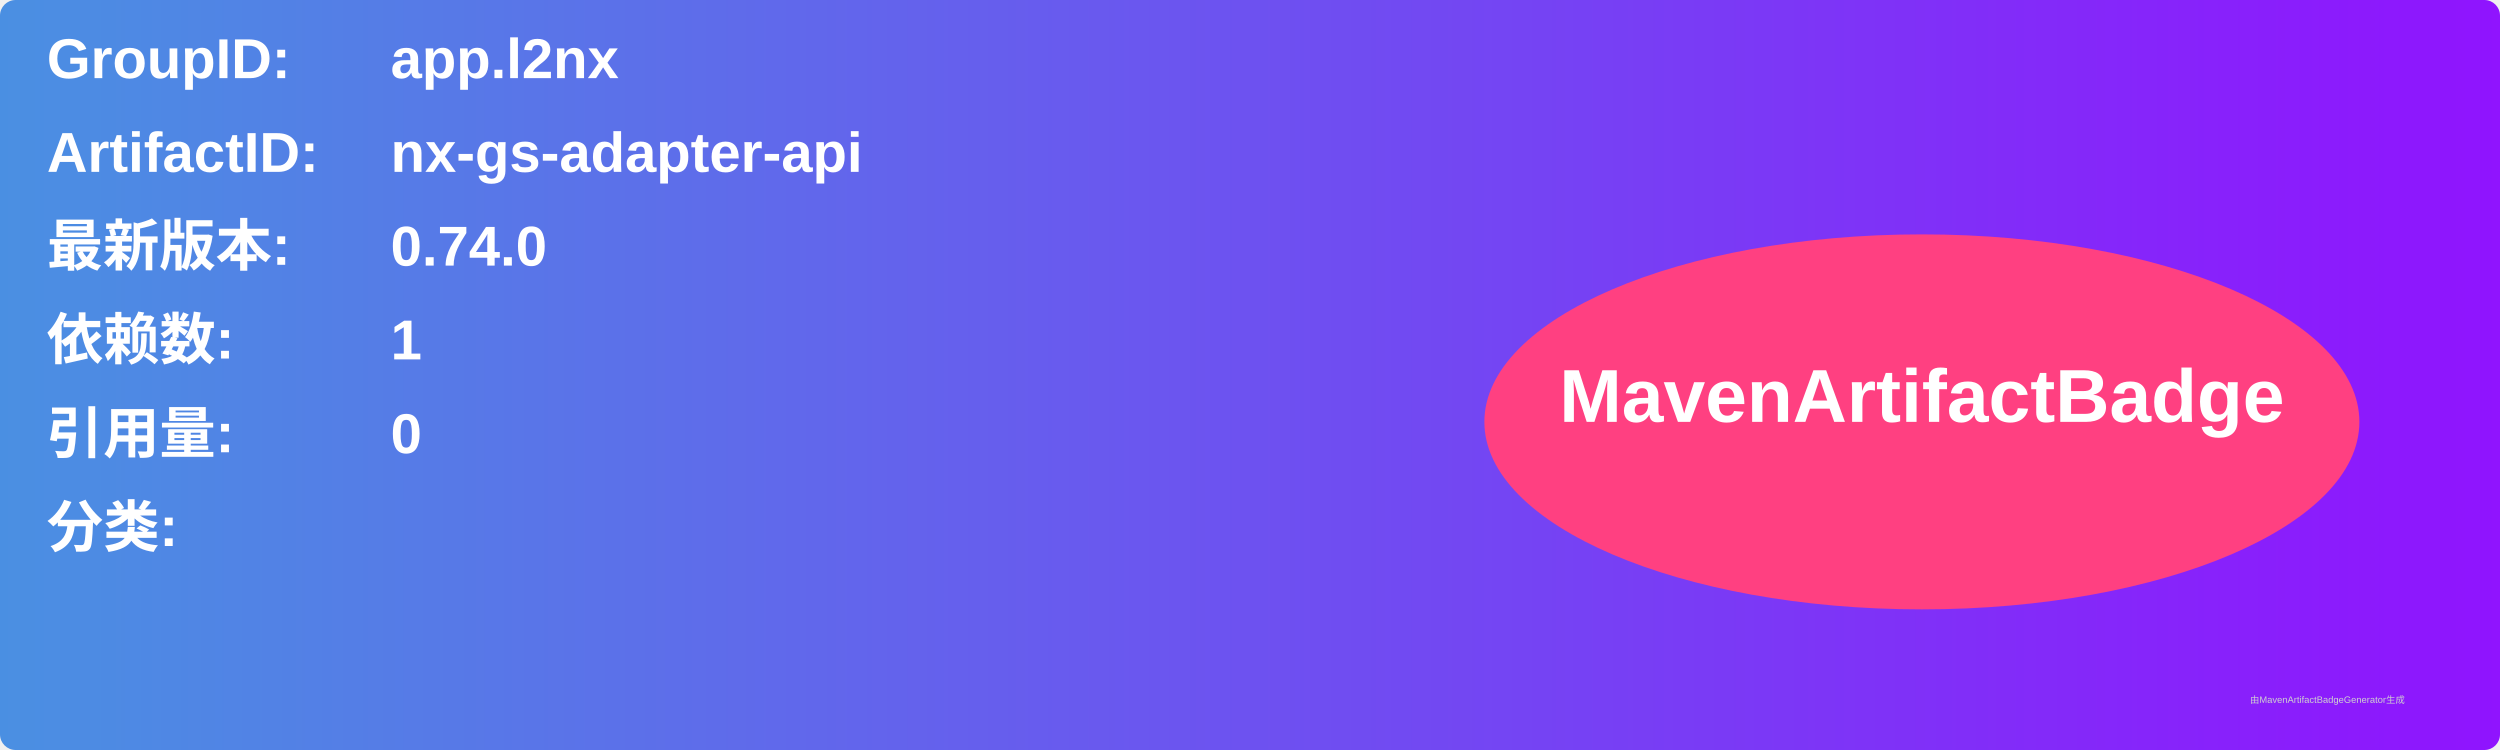
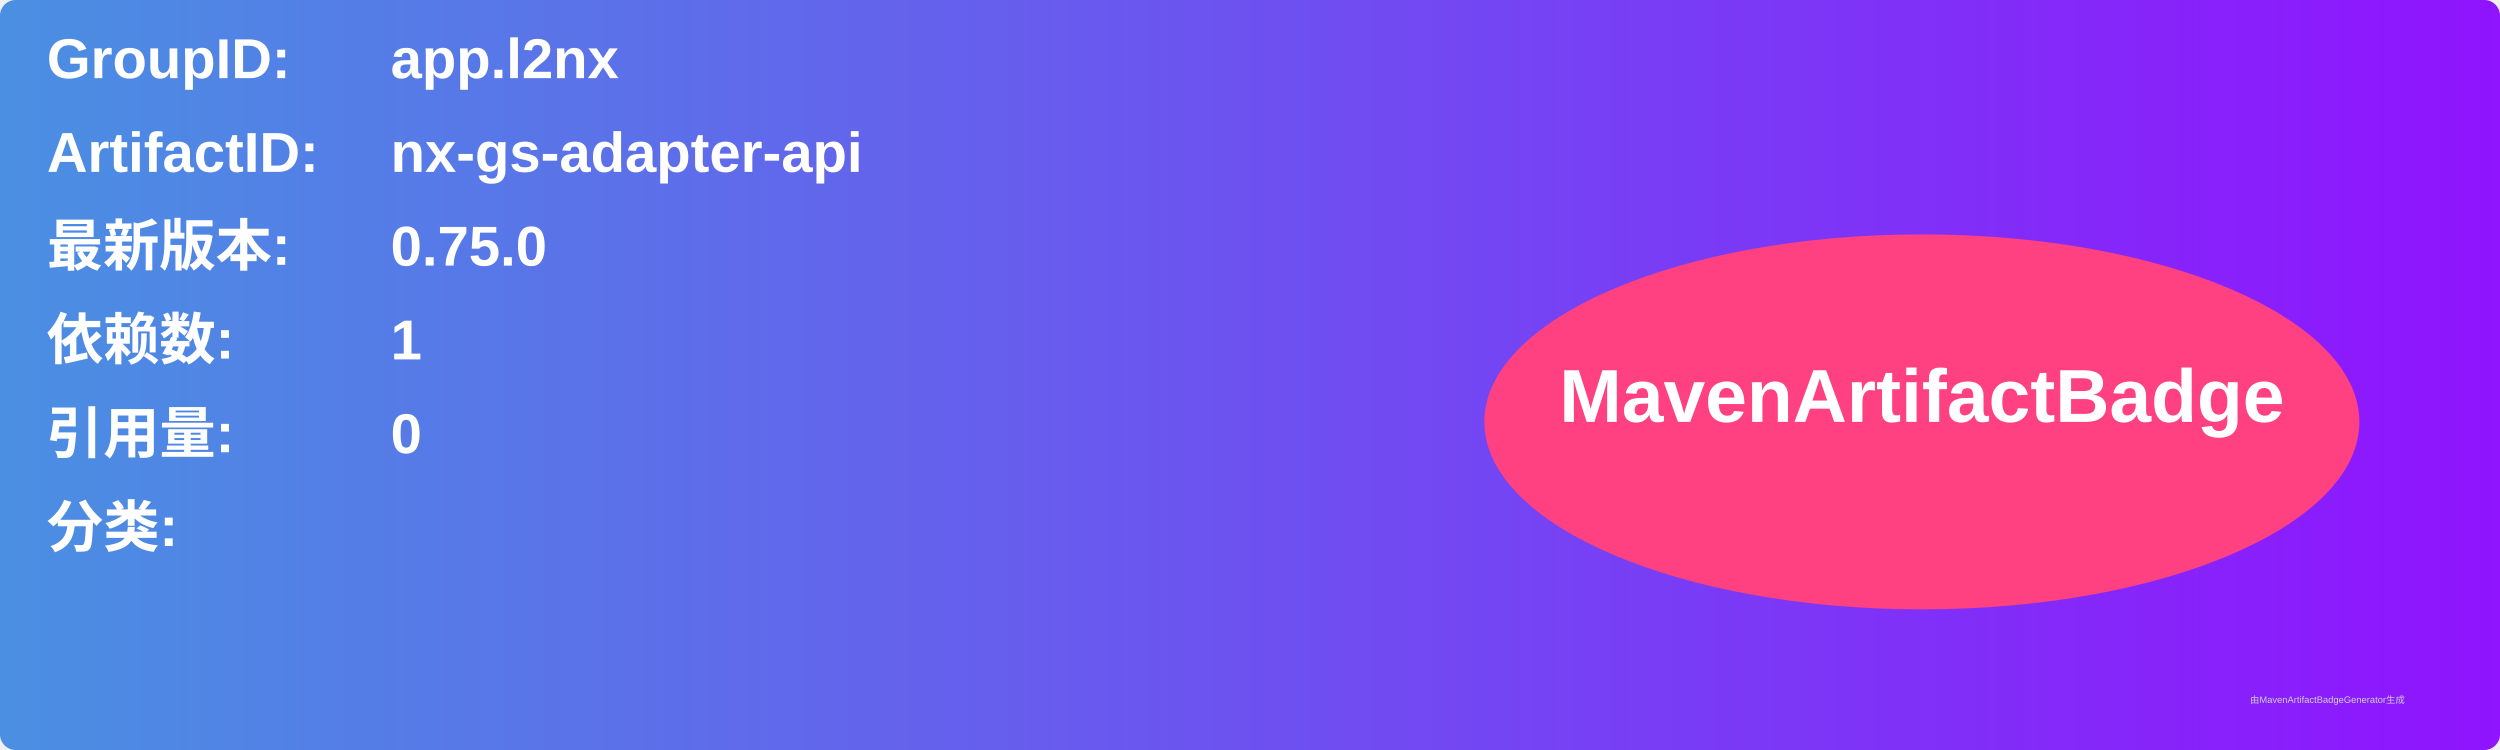
<svg xmlns="http://www.w3.org/2000/svg" width="800" height="240" viewBox="0 0 800 240">
  <linearGradient id="grad" x1="0%" y1="0%" x2="100%" y2="0%">
    <stop offset="0%" stop-color="#4a90e2" />
    <stop offset="100%" stop-color="#9013fe" />
  </linearGradient>
  <rect width="100%" height="100%" rx="5" ry="5" fill="url(#grad)" />
  <g transform="translate(15, 15)">
    <text x="0" y="10" font-family="Arial" font-size="18" fill="white" font-weight="bold" width="260">GroupID:</text>
    <text x="110" y="10" font-family="Arial" font-size="18" fill="white" font-weight="bold" width="460">app.l2nx</text>
    <text x="0" y="40" font-family="Arial" font-size="18" fill="white" font-weight="bold" width="260">ArtifactID:</text>
    <text x="110" y="40" font-family="Arial" font-size="18" fill="white" font-weight="bold" width="460">nx-gs-adapter-api</text>
    <text x="0" y="70" font-family="Arial" font-size="18" fill="white" font-weight="bold">最新版本:</text>
    <text x="110" y="70" font-family="Arial" font-size="18" fill="white" font-weight="bold">
-       <tspan font-weight="bold">0.74.0</tspan>
+       <tspan font-weight="bold">0.75.0</tspan>
    </text>
    <text x="0" y="100" font-family="Arial" font-size="18" fill="white" font-weight="bold">依赖数: </text>
    <text x="110" y="100" font-family="Arial" font-size="18" fill="white">
      <tspan font-weight="bold">1</tspan>
    </text>
    <text x="0" y="130" font-family="Arial" font-size="18" fill="white" font-weight="bold">引用量: </text>
    <text x="110" y="130" font-family="Arial" font-size="18" fill="white">
      <tspan font-weight="bold">0</tspan>
    </text>
    <text x="0" y="160" font-family="Arial" font-size="18" fill="white" font-weight="bold">分类:</text>
    <text x="10" y="190" font-family="Arial" font-size="10" fill="white">
      <tspan font-weight="bold" />
    </text>
    <ellipse cx="600" cy="120" rx="140" ry="60" fill="#ff4081" />
    <text x="600" y="120" text-anchor="middle" font-family="Arial" font-size="24" fill="white" font-weight="bold">MavenArtifactBadge</text>
  </g>
  <text x="720" y="225" font-family="Arial" font-size="3" fill="#d0d0d0">由MavenArtifactBadgeGenerator生成</text>
</svg>
